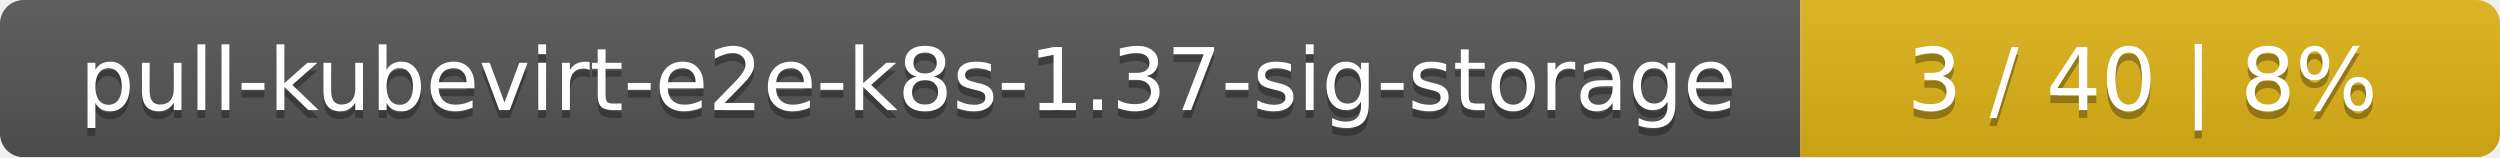
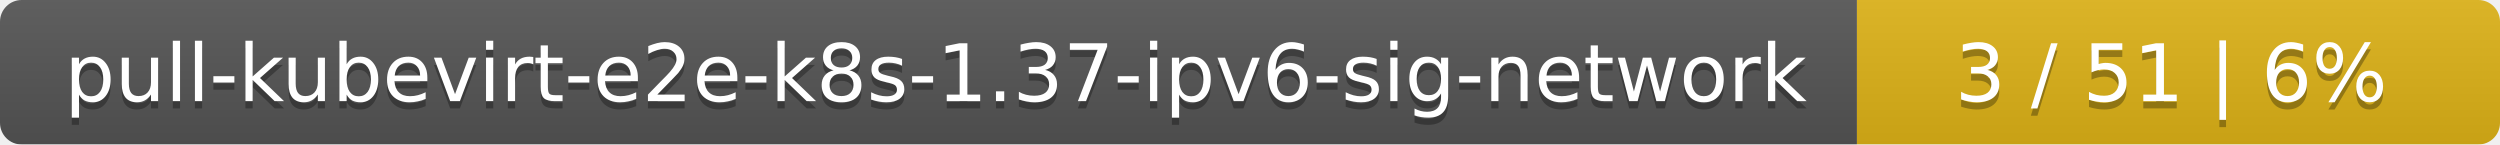
- <svg xmlns="http://www.w3.org/2000/svg" width="318" height="20">
+ <svg xmlns="http://www.w3.org/2000/svg" width="346" height="20">
  <linearGradient id="smooth" x2="0" y2="100%">
    <stop offset="0" stop-color="#bbb" stop-opacity=".1" />
    <stop offset="1" stop-opacity=".1" />
  </linearGradient>
  <mask id="round">
-     <rect width="318" height="20" rx="3" fill="#fff" />
+     <rect width="346" height="20" rx="3" fill="#fff" />
  </mask>
  <g mask="url(#round)">
-     <rect width="229" height="20" fill="#555" />
-     <rect x="229" width="89" height="20" fill="#dfb317" />
-     <rect width="318" height="20" fill="url(#smooth)" />
+     <rect width="257" height="20" fill="#555" />
+     <rect x="257" width="89" height="20" fill="#dfb317" />
+     <rect width="346" height="20" fill="url(#smooth)" />
  </g>
  <g fill="#fff" text-anchor="middle" font-family="DejaVu Sans,Verdana,Geneva,sans-serif" font-size="11">
-     <text x="115.5" y="15" fill="#010101" fill-opacity=".3">pull-kubevirt-e2e-k8s-1.37-sig-storage</text>
-     <text x="115.5" y="14">pull-kubevirt-e2e-k8s-1.37-sig-storage</text>
-     <text x="272.5" y="15" fill="#010101" fill-opacity=".3">3 / 40    |    8%</text>
-     <text x="272.5" y="14">3 / 40    |    8%</text>
+     <text x="129.5" y="15" fill="#010101" fill-opacity=".3">pull-kubevirt-e2e-k8s-1.37-ipv6-sig-network</text>
+     <text x="129.5" y="14">pull-kubevirt-e2e-k8s-1.37-ipv6-sig-network</text>
+     <text x="300.5" y="15" fill="#010101" fill-opacity=".3">3 / 51    |    6%</text>
+     <text x="300.5" y="14">3 / 51    |    6%</text>
  </g>
</svg>
